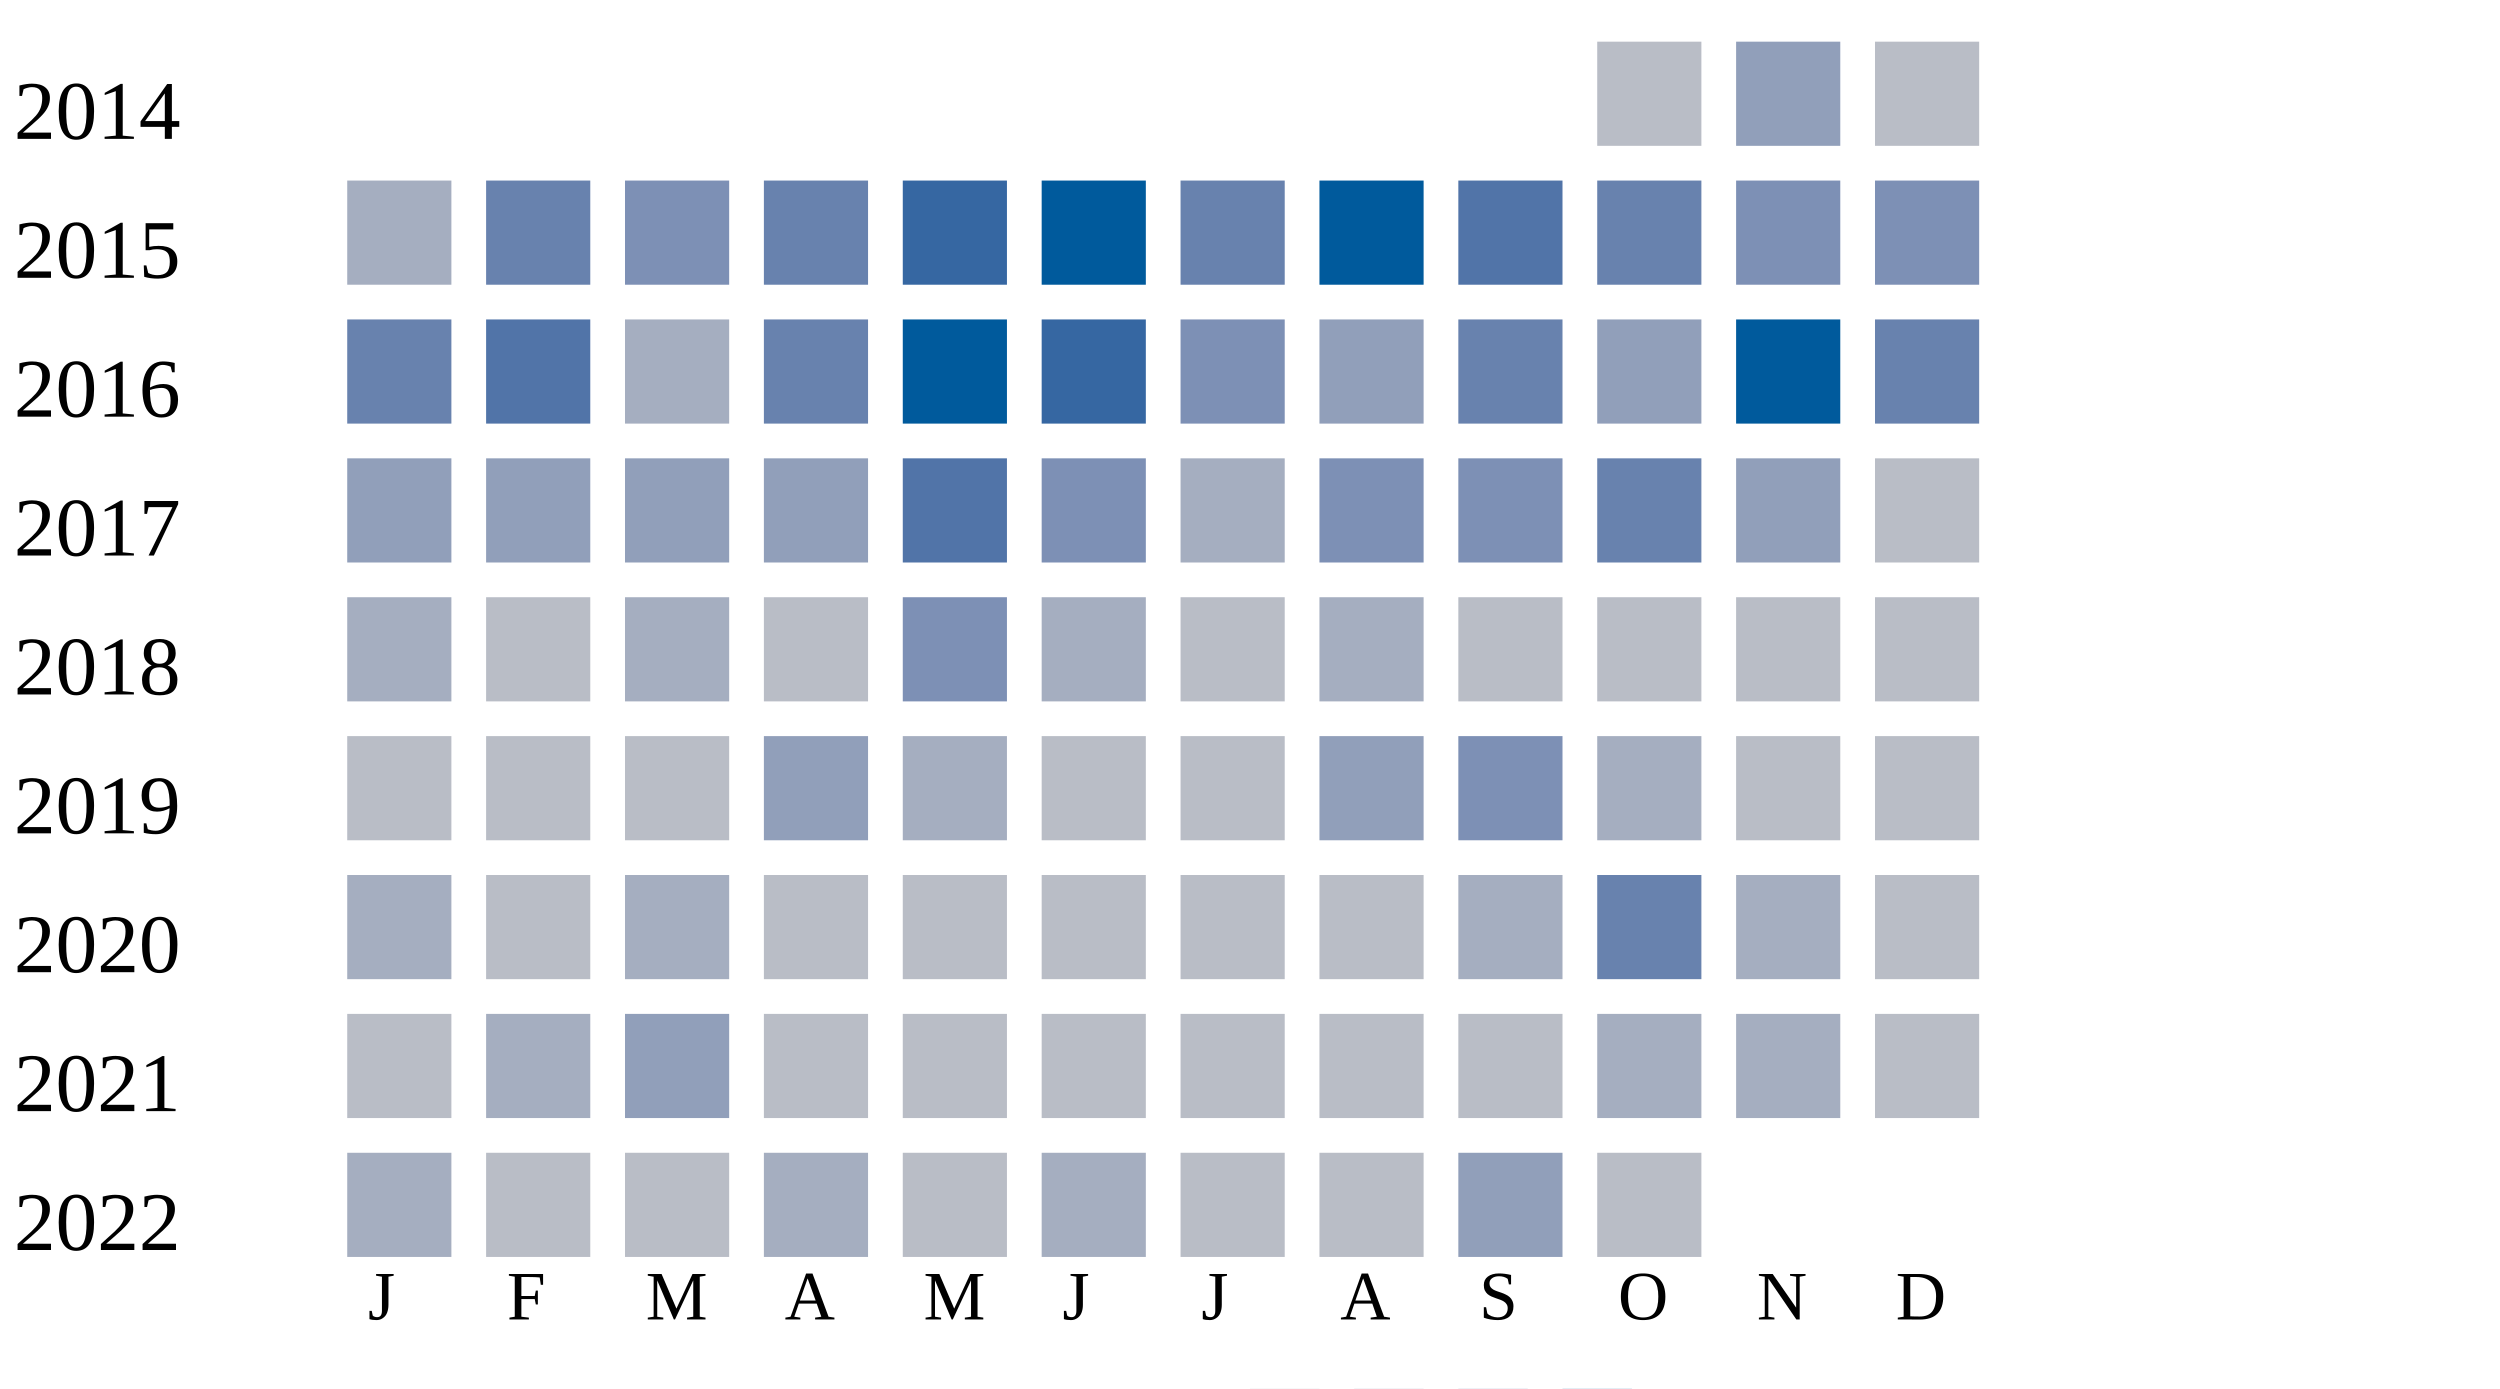
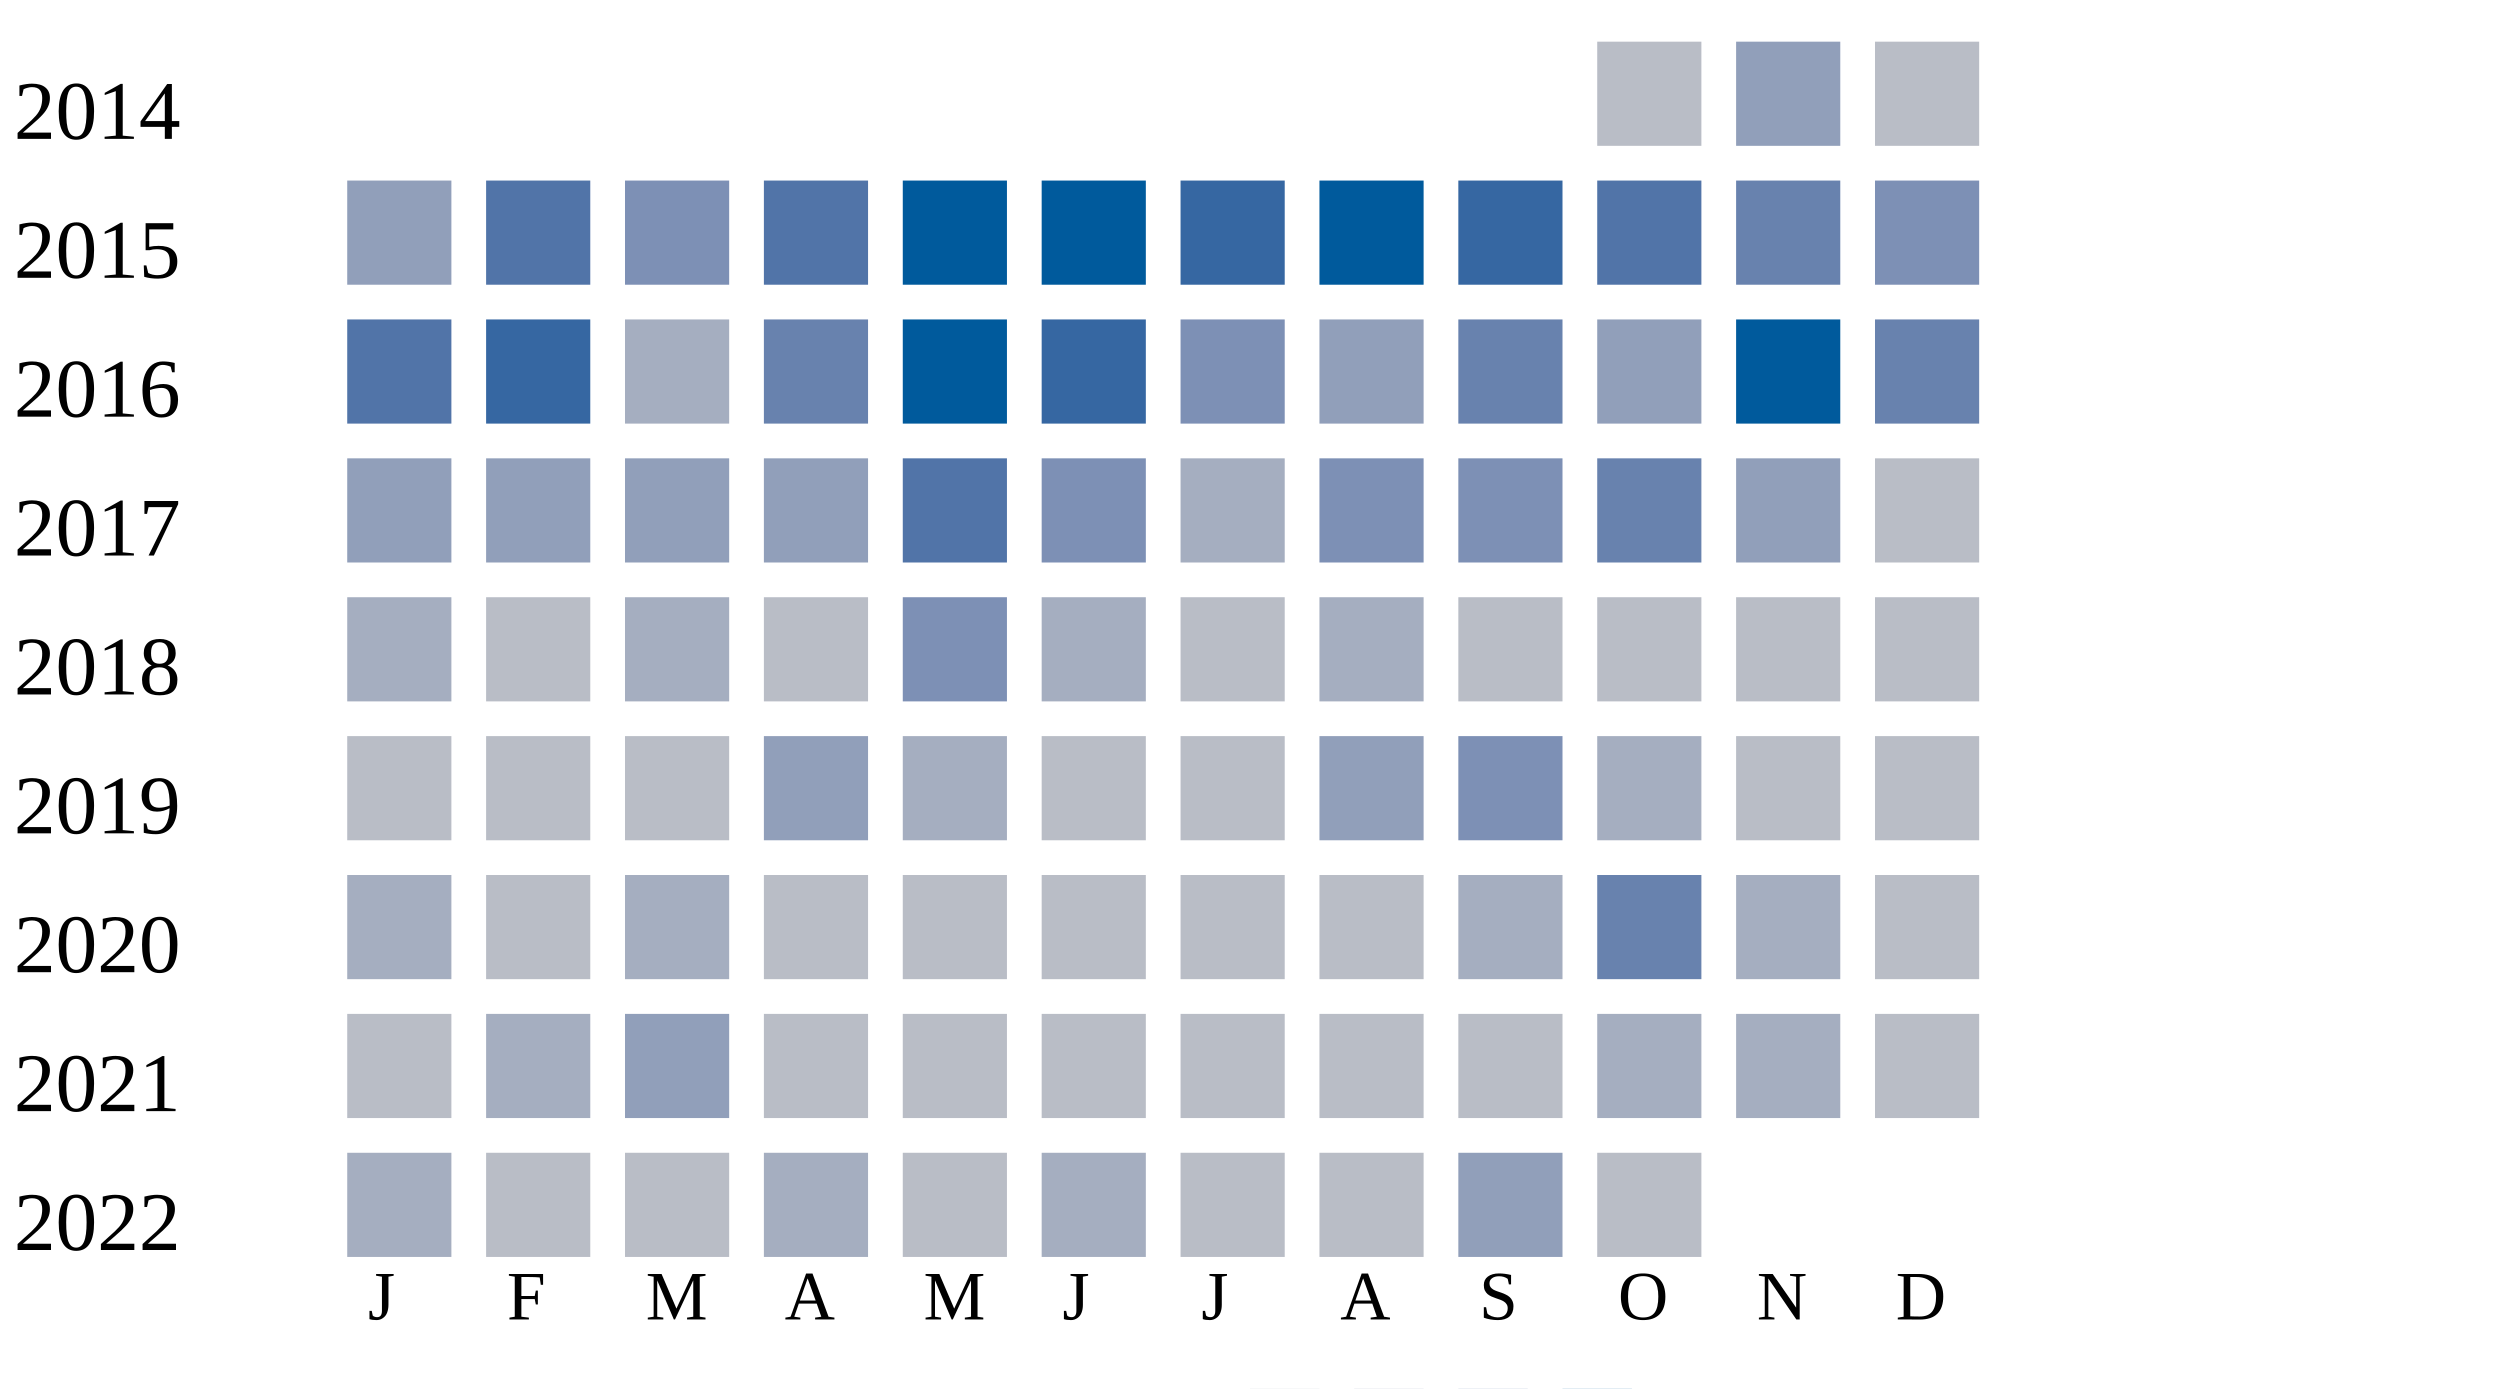
<svg xmlns="http://www.w3.org/2000/svg" width="360" height="200">
  <g transform="translate(0 0)">
    <text x="2" y="20">2014</text>
    <rect x="230" y="6" width="15" height="15" fill="#b9bdc6" />
    <rect x="250" y="6" width="15" height="15" fill="#919fba" />
    <rect x="270" y="6" width="15" height="15" fill="#b9bdc6" />
  </g>
  <g transform="translate(0 20)">
    <text x="2" y="20">2015</text>
-     <rect x="50" y="6" width="15" height="15" fill="#a5aec0" />
-     <rect x="70" y="6" width="15" height="15" fill="#6882ae" />
+     <rect x="50" y="6" width="15" height="15" fill="#919fba" />
+     <rect x="70" y="6" width="15" height="15" fill="#5174a8" />
    <rect x="90" y="6" width="15" height="15" fill="#7d90b5" />
-     <rect x="110" y="6" width="15" height="15" fill="#6882ae" />
-     <rect x="130" y="6" width="15" height="15" fill="#3667a2" />
+     <rect x="110" y="6" width="15" height="15" fill="#5174a8" />
+     <rect x="130" y="6" width="15" height="15" fill="#005a9c" />
    <rect x="150" y="6" width="15" height="15" fill="#005a9c" />
-     <rect x="170" y="6" width="15" height="15" fill="#6882ae" />
+     <rect x="170" y="6" width="15" height="15" fill="#3667a2" />
    <rect x="190" y="6" width="15" height="15" fill="#005a9c" />
-     <rect x="210" y="6" width="15" height="15" fill="#5174a8" />
-     <rect x="230" y="6" width="15" height="15" fill="#6882ae" />
-     <rect x="250" y="6" width="15" height="15" fill="#7d90b5" />
+     <rect x="210" y="6" width="15" height="15" fill="#3667a2" />
+     <rect x="230" y="6" width="15" height="15" fill="#5174a8" />
+     <rect x="250" y="6" width="15" height="15" fill="#6882ae" />
    <rect x="270" y="6" width="15" height="15" fill="#7d90b5" />
  </g>
  <g transform="translate(0 40)">
    <text x="2" y="20">2016</text>
-     <rect x="50" y="6" width="15" height="15" fill="#6882ae" />
-     <rect x="70" y="6" width="15" height="15" fill="#5174a8" />
+     <rect x="50" y="6" width="15" height="15" fill="#5174a8" />
+     <rect x="70" y="6" width="15" height="15" fill="#3667a2" />
    <rect x="90" y="6" width="15" height="15" fill="#a5aec0" />
    <rect x="110" y="6" width="15" height="15" fill="#6882ae" />
    <rect x="130" y="6" width="15" height="15" fill="#005a9c" />
    <rect x="150" y="6" width="15" height="15" fill="#3667a2" />
    <rect x="170" y="6" width="15" height="15" fill="#7d90b5" />
    <rect x="190" y="6" width="15" height="15" fill="#919fba" />
    <rect x="210" y="6" width="15" height="15" fill="#6882ae" />
    <rect x="230" y="6" width="15" height="15" fill="#919fba" />
    <rect x="250" y="6" width="15" height="15" fill="#005a9c" />
    <rect x="270" y="6" width="15" height="15" fill="#6882ae" />
  </g>
  <g transform="translate(0 60)">
    <text x="2" y="20">2017</text>
    <rect x="50" y="6" width="15" height="15" fill="#919fba" />
    <rect x="70" y="6" width="15" height="15" fill="#919fba" />
    <rect x="90" y="6" width="15" height="15" fill="#919fba" />
    <rect x="110" y="6" width="15" height="15" fill="#919fba" />
    <rect x="130" y="6" width="15" height="15" fill="#5174a8" />
    <rect x="150" y="6" width="15" height="15" fill="#7d90b5" />
    <rect x="170" y="6" width="15" height="15" fill="#a5aec0" />
    <rect x="190" y="6" width="15" height="15" fill="#7d90b5" />
    <rect x="210" y="6" width="15" height="15" fill="#7d90b5" />
    <rect x="230" y="6" width="15" height="15" fill="#6882ae" />
    <rect x="250" y="6" width="15" height="15" fill="#919fba" />
    <rect x="270" y="6" width="15" height="15" fill="#b9bdc6" />
  </g>
  <g transform="translate(0 80)">
    <text x="2" y="20">2018</text>
    <rect x="50" y="6" width="15" height="15" fill="#a5aec0" />
    <rect x="70" y="6" width="15" height="15" fill="#b9bdc6" />
    <rect x="90" y="6" width="15" height="15" fill="#a5aec0" />
    <rect x="110" y="6" width="15" height="15" fill="#b9bdc6" />
    <rect x="130" y="6" width="15" height="15" fill="#7d90b5" />
    <rect x="150" y="6" width="15" height="15" fill="#a5aec0" />
    <rect x="170" y="6" width="15" height="15" fill="#b9bdc6" />
    <rect x="190" y="6" width="15" height="15" fill="#a5aec0" />
    <rect x="210" y="6" width="15" height="15" fill="#b9bdc6" />
    <rect x="230" y="6" width="15" height="15" fill="#b9bdc6" />
    <rect x="250" y="6" width="15" height="15" fill="#b9bdc6" />
    <rect x="270" y="6" width="15" height="15" fill="#b9bdc6" />
  </g>
  <g transform="translate(0 100)">
    <text x="2" y="20">2019</text>
    <rect x="50" y="6" width="15" height="15" fill="#b9bdc6" />
    <rect x="70" y="6" width="15" height="15" fill="#b9bdc6" />
    <rect x="90" y="6" width="15" height="15" fill="#b9bdc6" />
    <rect x="110" y="6" width="15" height="15" fill="#919fba" />
    <rect x="130" y="6" width="15" height="15" fill="#a5aec0" />
    <rect x="150" y="6" width="15" height="15" fill="#b9bdc6" />
    <rect x="170" y="6" width="15" height="15" fill="#b9bdc6" />
    <rect x="190" y="6" width="15" height="15" fill="#919fba" />
    <rect x="210" y="6" width="15" height="15" fill="#7d90b5" />
    <rect x="230" y="6" width="15" height="15" fill="#a5aec0" />
    <rect x="250" y="6" width="15" height="15" fill="#b9bdc6" />
    <rect x="270" y="6" width="15" height="15" fill="#b9bdc6" />
  </g>
  <g transform="translate(0 120)">
    <text x="2" y="20">2020</text>
    <rect x="50" y="6" width="15" height="15" fill="#a5aec0" />
    <rect x="70" y="6" width="15" height="15" fill="#b9bdc6" />
    <rect x="90" y="6" width="15" height="15" fill="#a5aec0" />
    <rect x="110" y="6" width="15" height="15" fill="#b9bdc6" />
    <rect x="130" y="6" width="15" height="15" fill="#b9bdc6" />
    <rect x="150" y="6" width="15" height="15" fill="#b9bdc6" />
    <rect x="170" y="6" width="15" height="15" fill="#b9bdc6" />
    <rect x="190" y="6" width="15" height="15" fill="#b9bdc6" />
    <rect x="210" y="6" width="15" height="15" fill="#a5aec0" />
    <rect x="230" y="6" width="15" height="15" fill="#6882ae" />
    <rect x="250" y="6" width="15" height="15" fill="#a5aec0" />
    <rect x="270" y="6" width="15" height="15" fill="#b9bdc6" />
  </g>
  <g transform="translate(0 140)">
    <text x="2" y="20">2021</text>
    <rect x="50" y="6" width="15" height="15" fill="#b9bdc6" />
    <rect x="70" y="6" width="15" height="15" fill="#a5aec0" />
    <rect x="90" y="6" width="15" height="15" fill="#919fba" />
    <rect x="110" y="6" width="15" height="15" fill="#b9bdc6" />
    <rect x="130" y="6" width="15" height="15" fill="#b9bdc6" />
    <rect x="150" y="6" width="15" height="15" fill="#b9bdc6" />
    <rect x="170" y="6" width="15" height="15" fill="#b9bdc6" />
    <rect x="190" y="6" width="15" height="15" fill="#b9bdc6" />
    <rect x="210" y="6" width="15" height="15" fill="#b9bdc6" />
    <rect x="230" y="6" width="15" height="15" fill="#a5aec0" />
    <rect x="250" y="6" width="15" height="15" fill="#a5aec0" />
    <rect x="270" y="6" width="15" height="15" fill="#b9bdc6" />
  </g>
  <g transform="translate(0 160)">
    <text x="2" y="20">2022</text>
    <rect x="50" y="6" width="15" height="15" fill="#a5aec0" />
    <rect x="70" y="6" width="15" height="15" fill="#b9bdc6" />
    <rect x="90" y="6" width="15" height="15" fill="#b9bdc6" />
    <rect x="110" y="6" width="15" height="15" fill="#a5aec0" />
    <rect x="130" y="6" width="15" height="15" fill="#b9bdc6" />
    <rect x="150" y="6" width="15" height="15" fill="#a5aec0" />
    <rect x="170" y="6" width="15" height="15" fill="#b9bdc6" />
    <rect x="190" y="6" width="15" height="15" fill="#b9bdc6" />
    <rect x="210" y="6" width="15" height="15" fill="#919fba" />
    <rect x="230" y="6" width="15" height="15" fill="#b9bdc6" />
  </g>
  <text style="font-size: 10px; text-align: center" x="53" y="190">J</text>
  <text style="font-size: 10px; text-align: center" x="73" y="190">F</text>
  <text style="font-size: 10px; text-align: center" x="93" y="190">M</text>
  <text style="font-size: 10px; text-align: center" x="113" y="190">A</text>
  <text style="font-size: 10px; text-align: center" x="133" y="190">M</text>
  <text style="font-size: 10px; text-align: center" x="153" y="190">J</text>
  <text style="font-size: 10px; text-align: center" x="173" y="190">J</text>
  <text style="font-size: 10px; text-align: center" x="193" y="190">A</text>
  <text style="font-size: 10px; text-align: center" x="213" y="190">S</text>
  <text style="font-size: 10px; text-align: center" x="233" y="190">O</text>
  <text style="font-size: 10px; text-align: center" x="253" y="190">N</text>
  <text style="font-size: 10px; text-align: center" x="273" y="190">D</text>
  <text style="font-size: 10px;" x="155" y="209">Less</text>
  <rect fill="#b9bdc6" width="10" height="10" x="180" y="200" />
  <rect fill="#919fba" width="10" height="10" x="195" y="200" />
  <rect fill="#6882ae" width="10" height="10" x="210" y="200" />
  <rect fill="#005a9c" width="10" height="10" x="225" y="200" />
  <text x="240" y="209" style="font-size: 10px;">More</text>
</svg>
